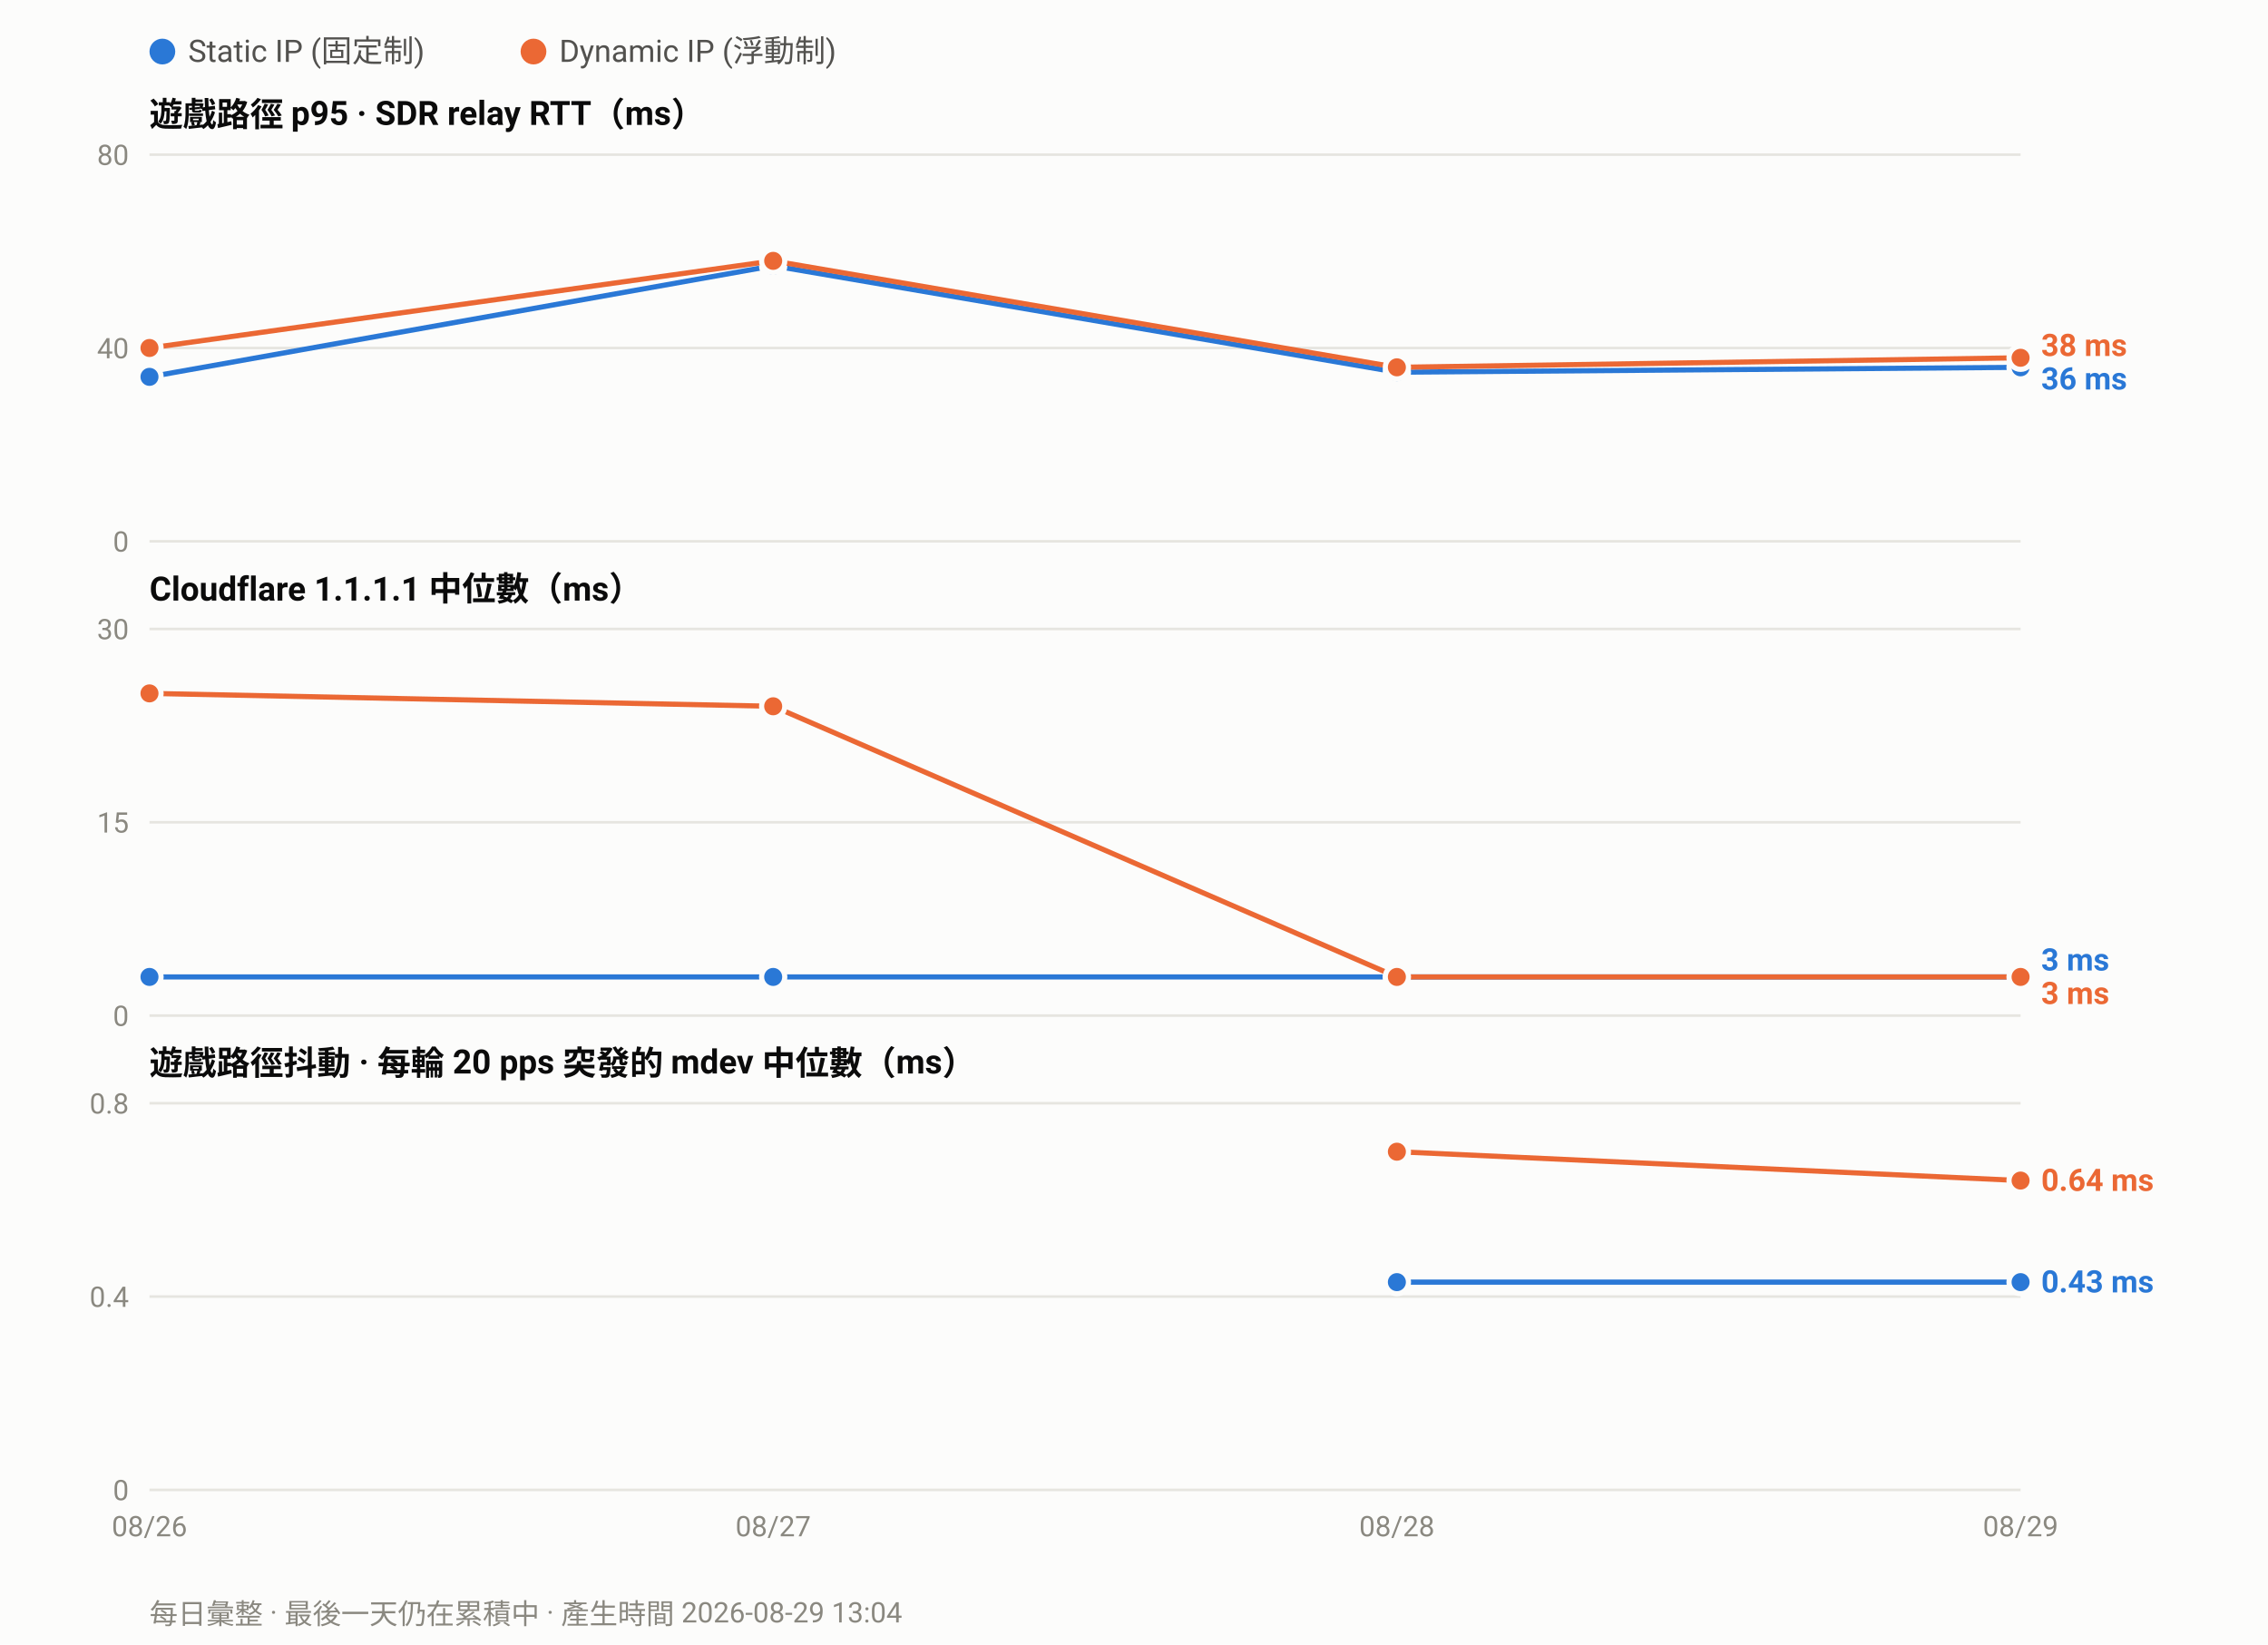
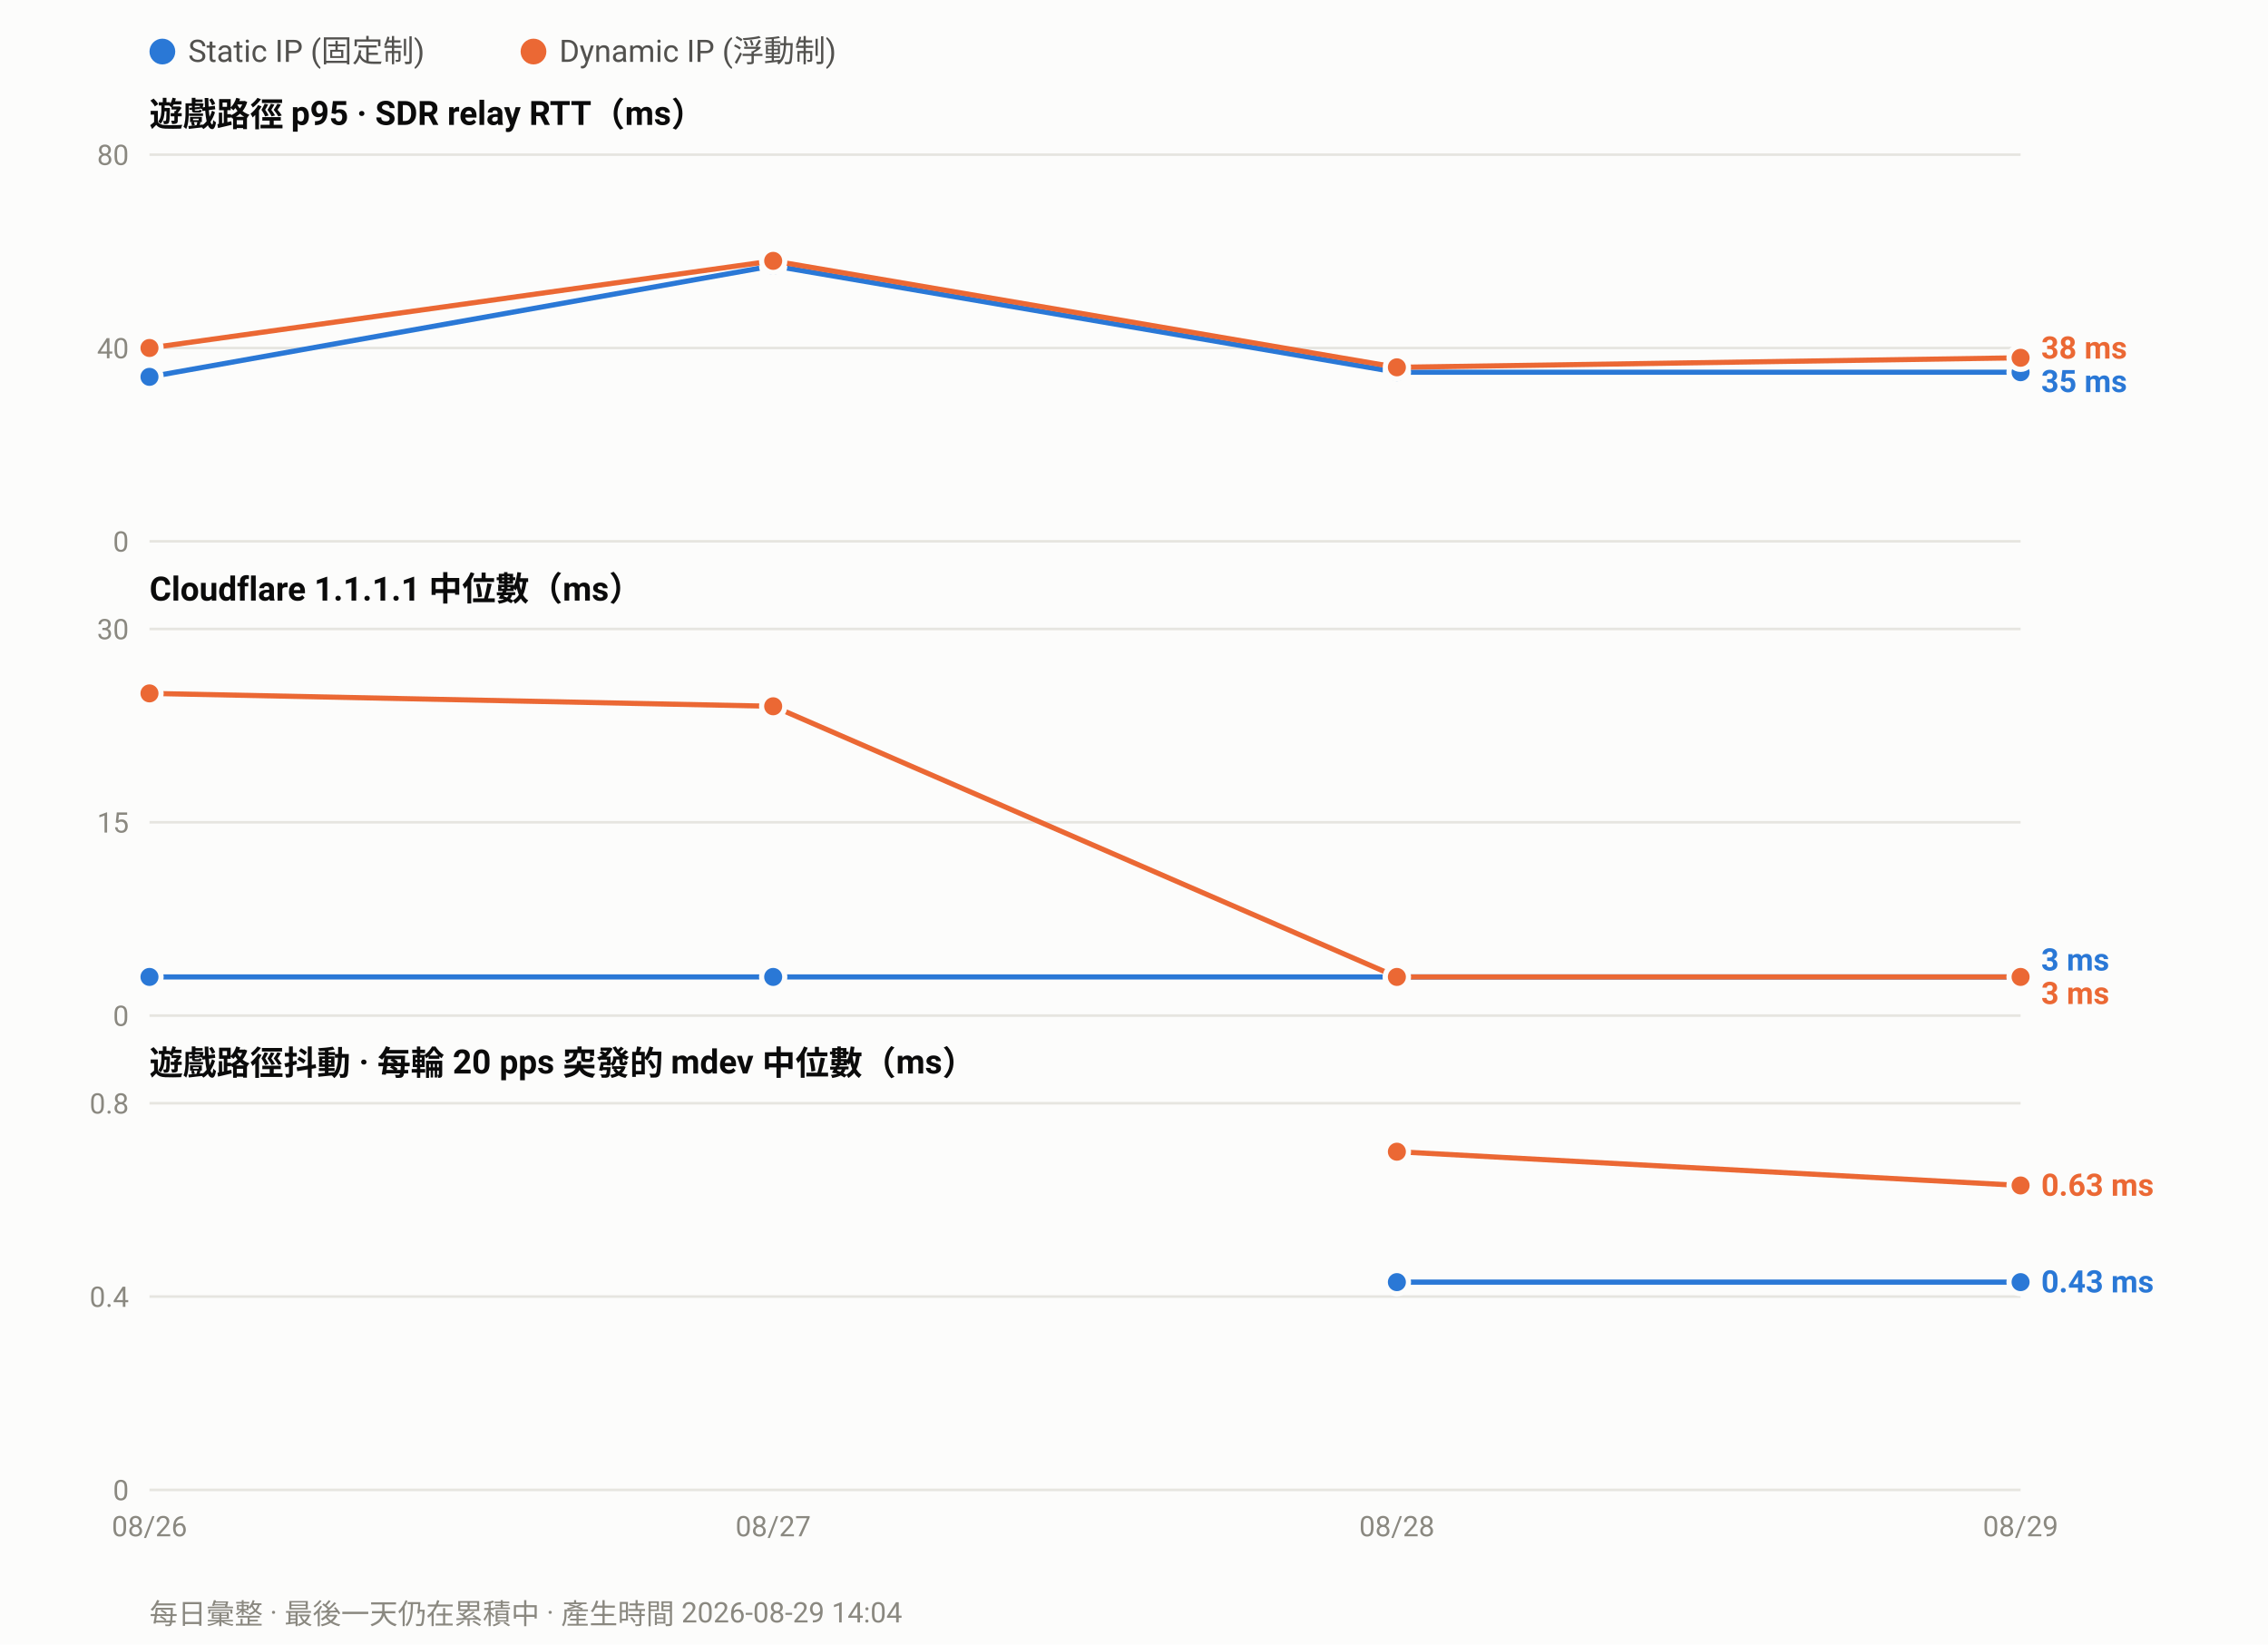
<svg xmlns="http://www.w3.org/2000/svg" width="880" height="638" viewBox="0 0 880 638" font-family="ui-sans-serif,-apple-system,Segoe UI,Roboto,Helvetica,Arial,sans-serif">
  <rect width="880" height="638" fill="#fcfcfb" />
  <circle cx="63.0" cy="20" r="5" fill="#2a78d6" />
  <text x="73.0" y="24" font-size="12" fill="#52514e">Static IP (固定制)</text>
  <circle cx="207.0" cy="20" r="5" fill="#eb6834" />
  <text x="217.0" y="24" font-size="12" fill="#52514e">Dynamic IP (浮動制)</text>
  <text x="58" y="49.0" font-size="13" font-weight="600" fill="#0b0b0b">遊戲路徑 p95 · SDR relay RTT（ms）</text>
  <line x1="58" y1="210.0" x2="784.0" y2="210.0" stroke="#e6e5e0" stroke-width="1" />
  <text x="50" y="214.0" font-size="11" text-anchor="end" fill="#8a8880">0</text>
  <line x1="58" y1="135.0" x2="784.0" y2="135.0" stroke="#e6e5e0" stroke-width="1" />
  <text x="50" y="139.0" font-size="11" text-anchor="end" fill="#8a8880">40</text>
  <line x1="58" y1="60.0" x2="784.0" y2="60.0" stroke="#e6e5e0" stroke-width="1" />
  <text x="50" y="64.0" font-size="11" text-anchor="end" fill="#8a8880">80</text>
-   <polyline fill="none" stroke="#2a78d6" stroke-width="2" stroke-linejoin="round" points="58.0,146.2 300.0,103.1 542.0,144.4 784.0,142.5" />
+   <polyline fill="none" stroke="#2a78d6" stroke-width="2" stroke-linejoin="round" points="58.0,146.2 300.0,103.1 542.0,144.4 784.0,144.4" />
  <circle cx="58.0" cy="146.2" r="4.5" fill="#2a78d6" stroke="#fcfcfb" stroke-width="2" />
  <circle cx="300.0" cy="103.1" r="4.5" fill="#2a78d6" stroke="#fcfcfb" stroke-width="2" />
  <circle cx="542.0" cy="144.4" r="4.5" fill="#2a78d6" stroke="#fcfcfb" stroke-width="2" />
-   <circle cx="784.0" cy="142.5" r="4.5" fill="#2a78d6" stroke="#fcfcfb" stroke-width="2" />
+   <circle cx="784.0" cy="144.4" r="4.5" fill="#2a78d6" stroke="#fcfcfb" stroke-width="2" />
  <polyline fill="none" stroke="#eb6834" stroke-width="2" stroke-linejoin="round" points="58.0,135.0 300.0,101.2 542.0,142.5 784.0,138.8" />
  <circle cx="58.0" cy="135.0" r="4.5" fill="#eb6834" stroke="#fcfcfb" stroke-width="2" />
  <circle cx="300.0" cy="101.2" r="4.5" fill="#eb6834" stroke="#fcfcfb" stroke-width="2" />
  <circle cx="542.0" cy="142.5" r="4.5" fill="#eb6834" stroke="#fcfcfb" stroke-width="2" />
  <circle cx="784.0" cy="138.8" r="4.5" fill="#eb6834" stroke="#fcfcfb" stroke-width="2" />
-   <text x="792.0" y="138.1" font-size="12" font-weight="600" fill="#eb6834">38 ms</text>
-   <text x="792.0" y="151.1" font-size="12" font-weight="600" fill="#2a78d6">36 ms</text>
+   <text x="792.0" y="139.1" font-size="12" font-weight="600" fill="#eb6834">38 ms</text>
+   <text x="792.0" y="152.1" font-size="12" font-weight="600" fill="#2a78d6">35 ms</text>
  <text x="58" y="233.0" font-size="13" font-weight="600" fill="#0b0b0b">Cloudflare 1.1.1.1 中位數（ms）</text>
  <line x1="58" y1="394.0" x2="784.0" y2="394.0" stroke="#e6e5e0" stroke-width="1" />
  <text x="50" y="398.0" font-size="11" text-anchor="end" fill="#8a8880">0</text>
  <line x1="58" y1="319.0" x2="784.0" y2="319.0" stroke="#e6e5e0" stroke-width="1" />
  <text x="50" y="323.0" font-size="11" text-anchor="end" fill="#8a8880">15</text>
  <line x1="58" y1="244.0" x2="784.0" y2="244.0" stroke="#e6e5e0" stroke-width="1" />
  <text x="50" y="248.0" font-size="11" text-anchor="end" fill="#8a8880">30</text>
  <polyline fill="none" stroke="#2a78d6" stroke-width="2" stroke-linejoin="round" points="58.0,379.0 300.0,379.0 542.0,379.0 784.0,379.0" />
  <circle cx="58.0" cy="379.0" r="4.5" fill="#2a78d6" stroke="#fcfcfb" stroke-width="2" />
  <circle cx="300.0" cy="379.0" r="4.5" fill="#2a78d6" stroke="#fcfcfb" stroke-width="2" />
  <circle cx="542.0" cy="379.0" r="4.5" fill="#2a78d6" stroke="#fcfcfb" stroke-width="2" />
  <circle cx="784.0" cy="379.0" r="4.5" fill="#2a78d6" stroke="#fcfcfb" stroke-width="2" />
  <polyline fill="none" stroke="#eb6834" stroke-width="2" stroke-linejoin="round" points="58.0,269.0 300.0,274.0 542.0,379.0 784.0,379.0" />
  <circle cx="58.0" cy="269.0" r="4.5" fill="#eb6834" stroke="#fcfcfb" stroke-width="2" />
  <circle cx="300.0" cy="274.0" r="4.5" fill="#eb6834" stroke="#fcfcfb" stroke-width="2" />
  <circle cx="542.0" cy="379.0" r="4.5" fill="#eb6834" stroke="#fcfcfb" stroke-width="2" />
  <circle cx="784.0" cy="379.0" r="4.5" fill="#eb6834" stroke="#fcfcfb" stroke-width="2" />
  <text x="792.0" y="376.5" font-size="12" font-weight="600" fill="#2a78d6">3 ms</text>
  <text x="792.0" y="389.5" font-size="12" font-weight="600" fill="#eb6834">3 ms</text>
  <text x="58" y="417.0" font-size="13" font-weight="600" fill="#0b0b0b">遊戲路徑抖動 · 每輪 20 pps 突發的 mdev 中位數（ms）</text>
  <line x1="58" y1="578.0" x2="784.0" y2="578.0" stroke="#e6e5e0" stroke-width="1" />
  <text x="50" y="582.0" font-size="11" text-anchor="end" fill="#8a8880">0</text>
  <line x1="58" y1="503.0" x2="784.0" y2="503.0" stroke="#e6e5e0" stroke-width="1" />
  <text x="50" y="507.0" font-size="11" text-anchor="end" fill="#8a8880">0.4</text>
  <line x1="58" y1="428.0" x2="784.0" y2="428.0" stroke="#e6e5e0" stroke-width="1" />
  <text x="50" y="432.0" font-size="11" text-anchor="end" fill="#8a8880">0.8</text>
  <polyline fill="none" stroke="#2a78d6" stroke-width="2" stroke-linejoin="round" points="542.0,497.4 784.0,497.4" />
  <circle cx="542.0" cy="497.4" r="4.5" fill="#2a78d6" stroke="#fcfcfb" stroke-width="2" />
  <circle cx="784.0" cy="497.4" r="4.5" fill="#2a78d6" stroke="#fcfcfb" stroke-width="2" />
-   <polyline fill="none" stroke="#eb6834" stroke-width="2" stroke-linejoin="round" points="542.0,446.8 784.0,458.0" />
+   <polyline fill="none" stroke="#eb6834" stroke-width="2" stroke-linejoin="round" points="542.0,446.8 784.0,459.9" />
  <circle cx="542.0" cy="446.8" r="4.5" fill="#eb6834" stroke="#fcfcfb" stroke-width="2" />
-   <circle cx="784.0" cy="458.0" r="4.5" fill="#eb6834" stroke="#fcfcfb" stroke-width="2" />
-   <text x="792.0" y="462.0" font-size="12" font-weight="600" fill="#eb6834">0.64 ms</text>
+   <circle cx="784.0" cy="459.9" r="4.5" fill="#eb6834" stroke="#fcfcfb" stroke-width="2" />
+   <text x="792.0" y="463.9" font-size="12" font-weight="600" fill="#eb6834">0.63 ms</text>
  <text x="792.0" y="501.4" font-size="12" font-weight="600" fill="#2a78d6">0.43 ms</text>
  <text x="58.0" y="596.0" font-size="11" text-anchor="middle" fill="#8a8880">08/26</text>
  <text x="300.0" y="596.0" font-size="11" text-anchor="middle" fill="#8a8880">08/27</text>
  <text x="542.0" y="596.0" font-size="11" text-anchor="middle" fill="#8a8880">08/28</text>
  <text x="784.0" y="596.0" font-size="11" text-anchor="middle" fill="#8a8880">08/29</text>
-   <text x="58" y="630" font-size="11" fill="#8a8880">每日彙整 · 最後一天仍在累積中 · 產生時間 2026-08-29 13:04</text>
+   <text x="58" y="630" font-size="11" fill="#8a8880">每日彙整 · 最後一天仍在累積中 · 產生時間 2026-08-29 14:04</text>
</svg>
